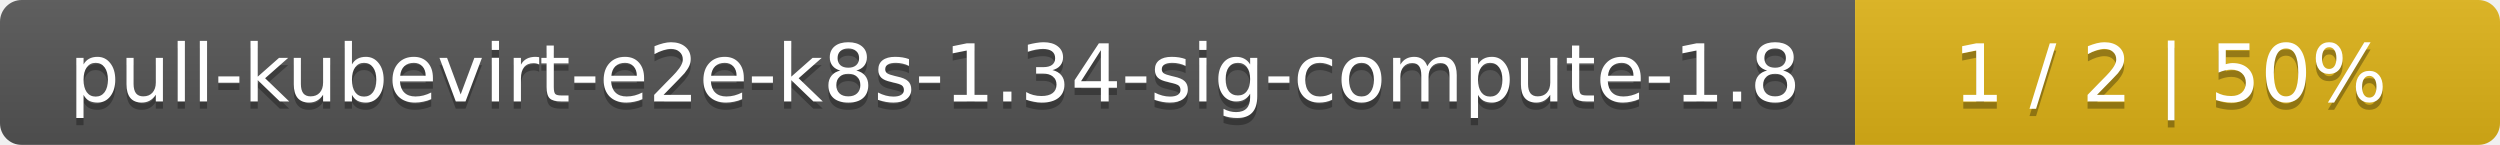
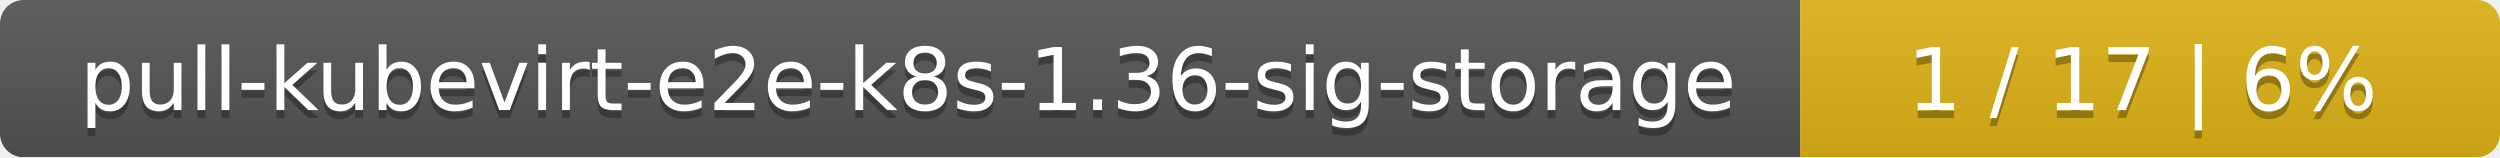
- <svg xmlns="http://www.w3.org/2000/svg" width="345" height="20">
+ <svg xmlns="http://www.w3.org/2000/svg" width="318" height="20">
  <linearGradient id="smooth" x2="0" y2="100%">
    <stop offset="0" stop-color="#bbb" stop-opacity=".1" />
    <stop offset="1" stop-opacity=".1" />
  </linearGradient>
  <mask id="round">
-     <rect width="345" height="20" rx="3" fill="#fff" />
+     <rect width="318" height="20" rx="3" fill="#fff" />
  </mask>
  <g mask="url(#round)">
-     <rect width="256" height="20" fill="#555" />
-     <rect x="256" width="89" height="20" fill="#dfb317" />
-     <rect width="345" height="20" fill="url(#smooth)" />
+     <rect width="229" height="20" fill="#555" />
+     <rect x="229" width="89" height="20" fill="#dfb317" />
+     <rect width="318" height="20" fill="url(#smooth)" />
  </g>
  <g fill="#fff" text-anchor="middle" font-family="DejaVu Sans,Verdana,Geneva,sans-serif" font-size="11">
-     <text x="129" y="15" fill="#010101" fill-opacity=".3">pull-kubevirt-e2e-k8s-1.34-sig-compute-1.8</text>
-     <text x="129" y="14">pull-kubevirt-e2e-k8s-1.34-sig-compute-1.8</text>
-     <text x="299.5" y="15" fill="#010101" fill-opacity=".3">1 / 2    |    50%</text>
-     <text x="299.5" y="14">1 / 2    |    50%</text>
+     <text x="115.5" y="15" fill="#010101" fill-opacity=".3">pull-kubevirt-e2e-k8s-1.36-sig-storage</text>
+     <text x="115.5" y="14">pull-kubevirt-e2e-k8s-1.36-sig-storage</text>
+     <text x="272.5" y="15" fill="#010101" fill-opacity=".3">1 / 17    |    6%</text>
+     <text x="272.5" y="14">1 / 17    |    6%</text>
  </g>
</svg>
